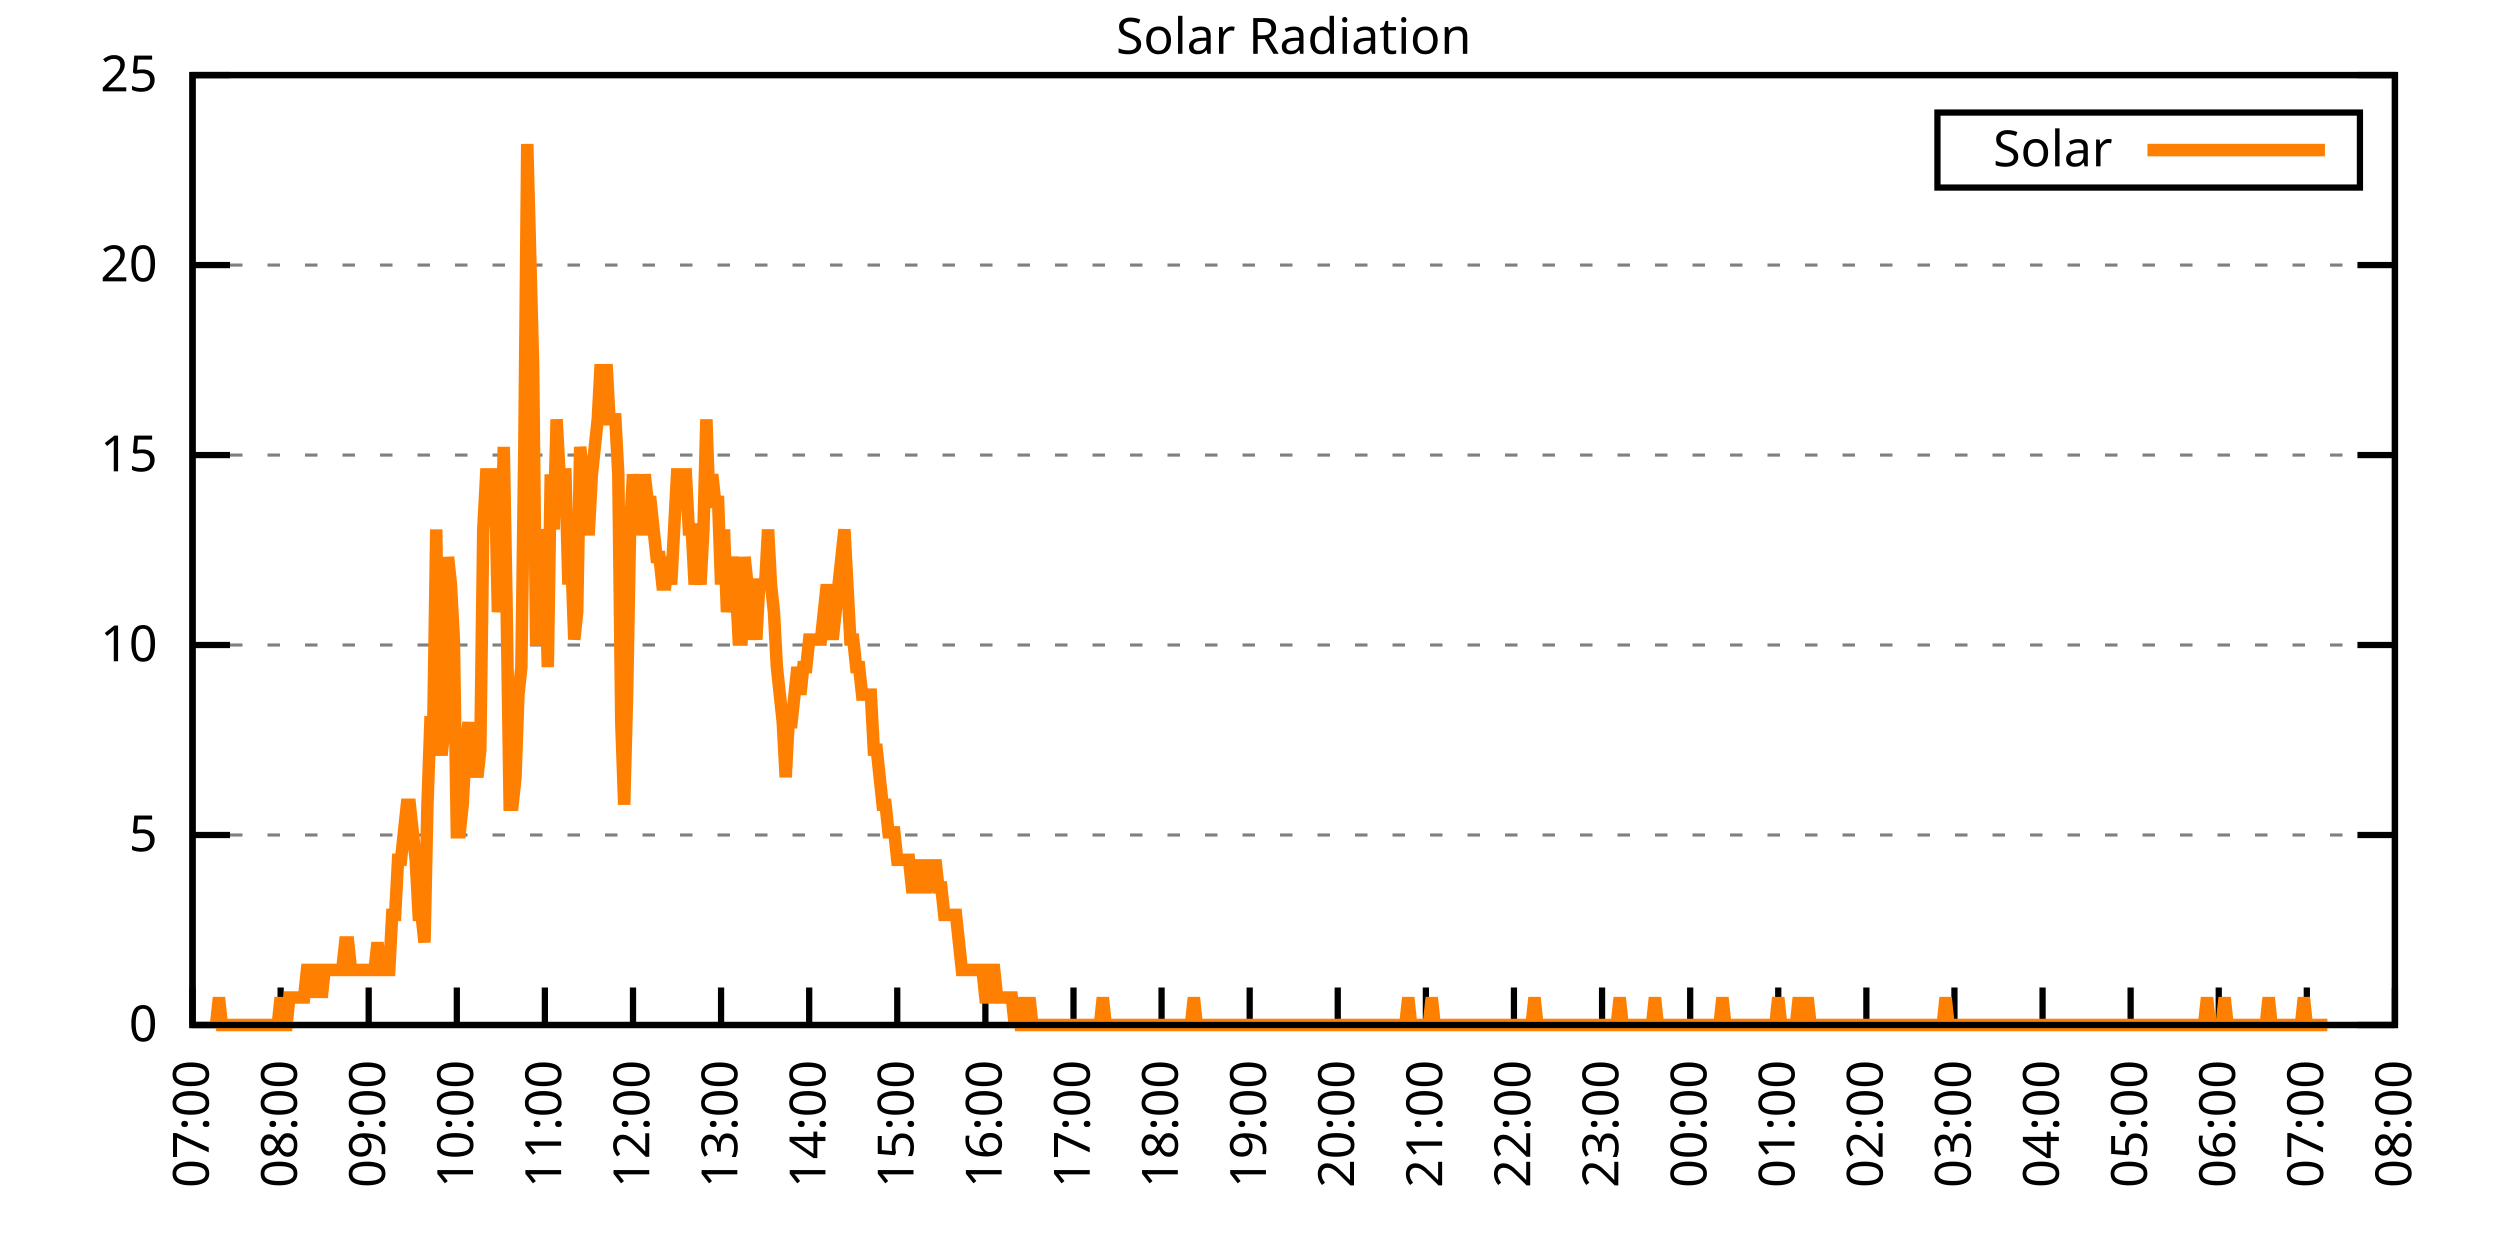
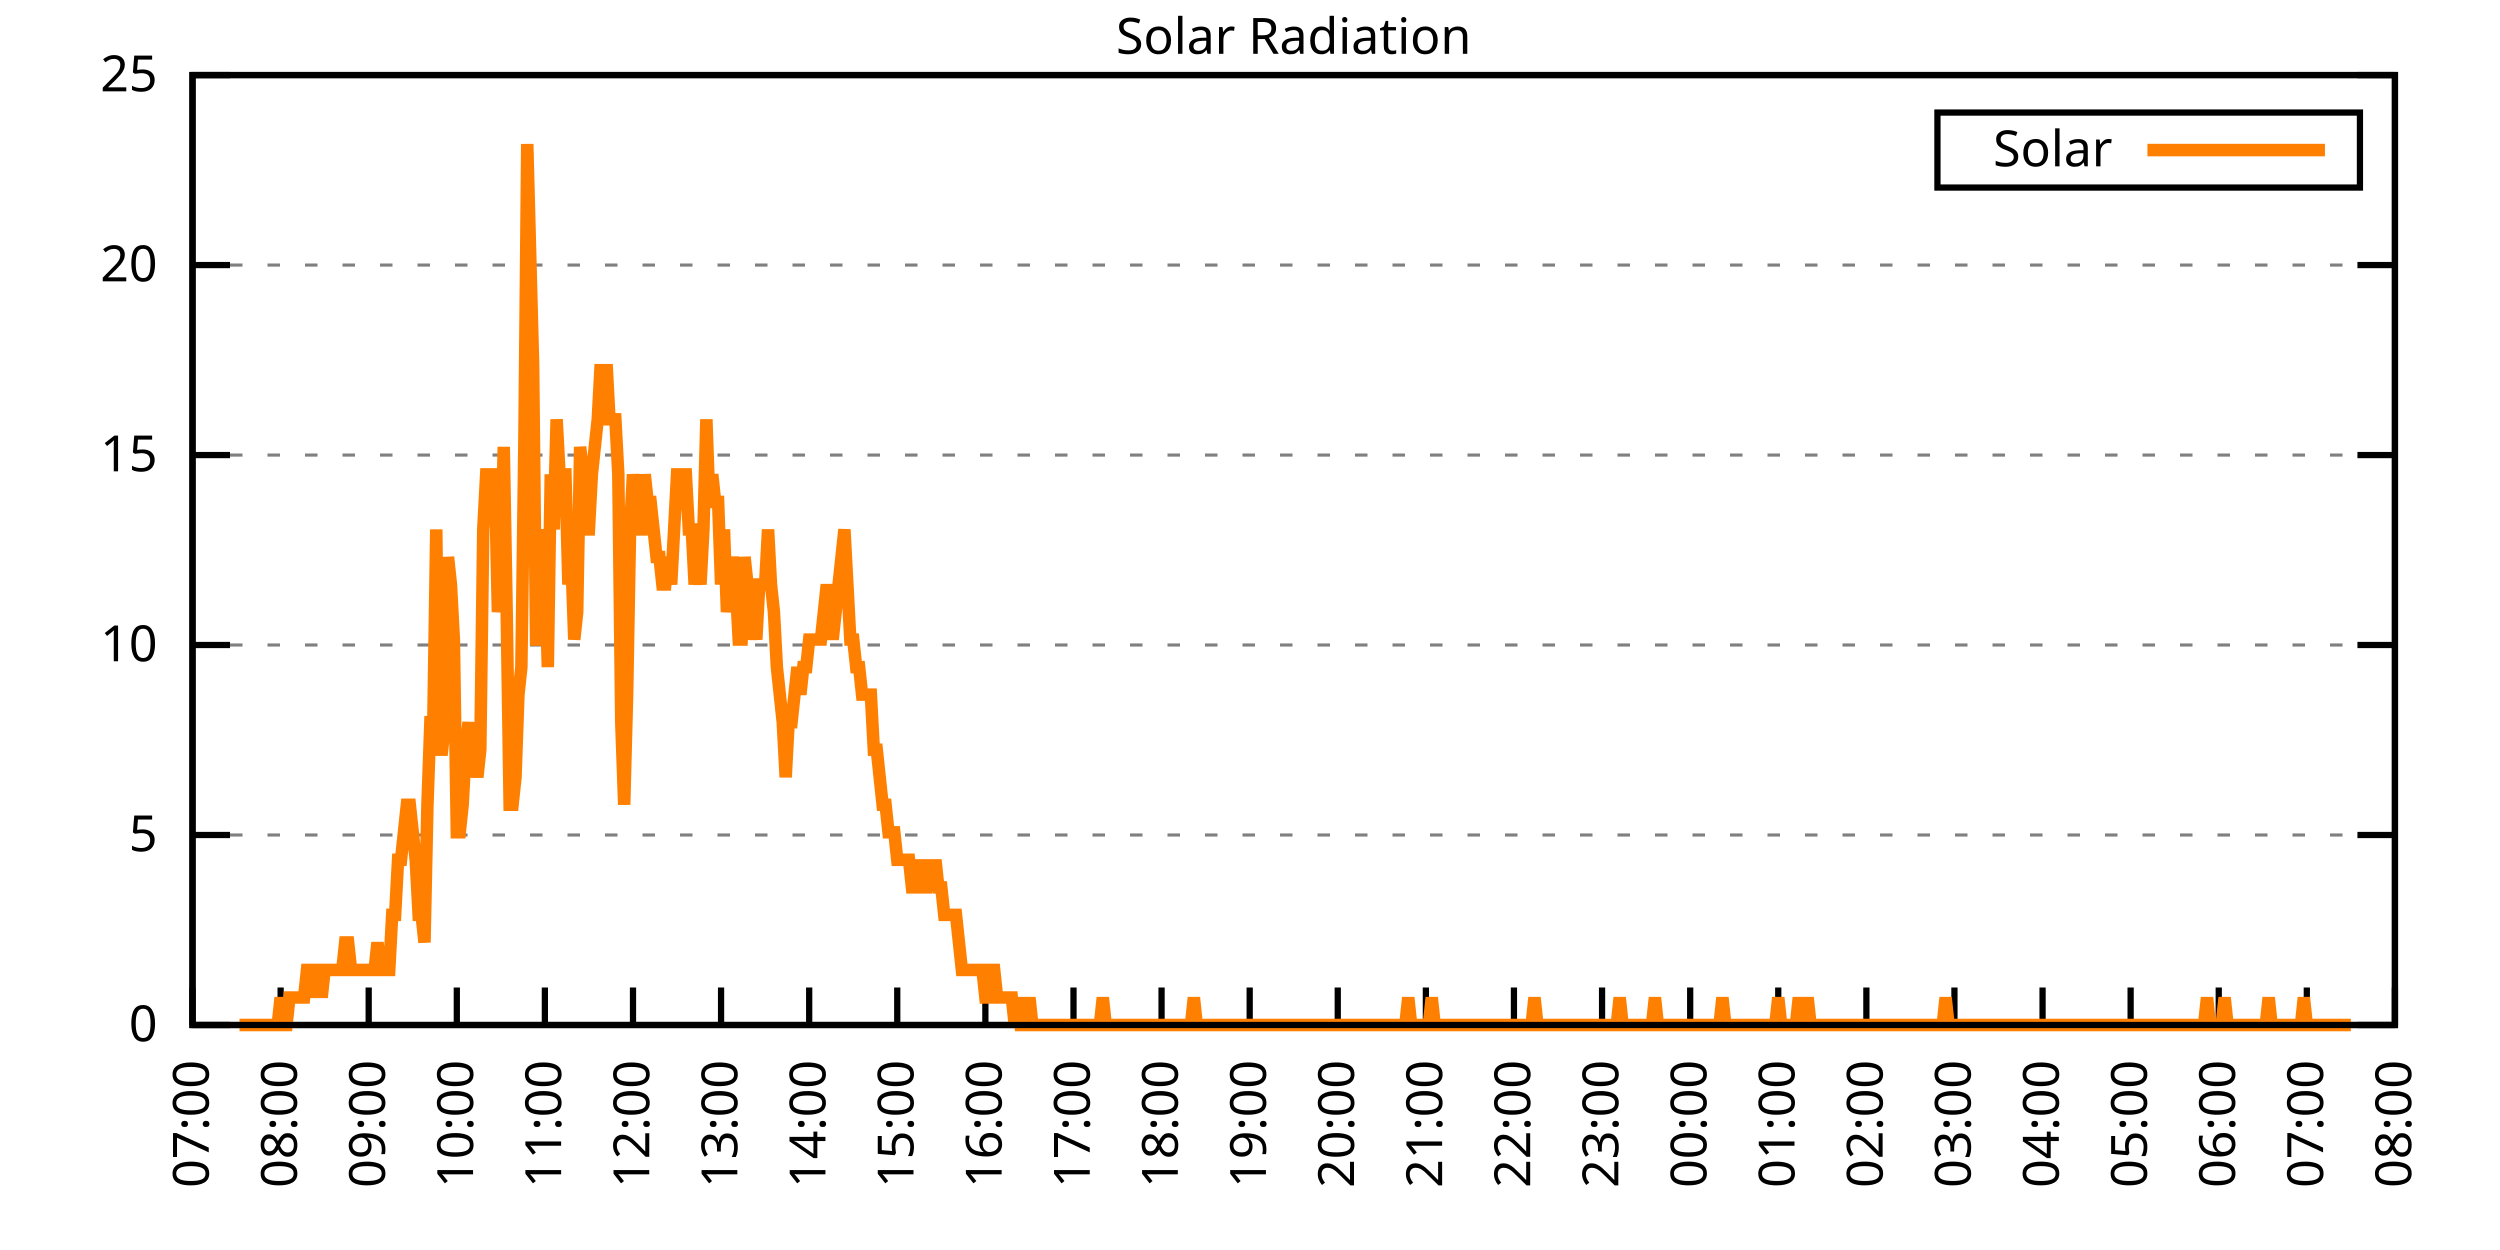
<svg xmlns="http://www.w3.org/2000/svg" xmlns:xlink="http://www.w3.org/1999/xlink" width="400" height="200" viewBox="0 0 400 200">
  <g id="gnuplot_canvas">
    <rect x="0" y="0" width="400" height="200" fill="none" />
    <defs>
      <circle id="gpDot" r="0.5" stroke-width="0.5" stroke="currentColor" />
      <path id="gpPt0" stroke-width="0.333" stroke="currentColor" d="M-1,0 h2 M0,-1 v2" />
      <path id="gpPt1" stroke-width="0.333" stroke="currentColor" d="M-1,-1 L1,1 M1,-1 L-1,1" />
      <path id="gpPt2" stroke-width="0.333" stroke="currentColor" d="M-1,0 L1,0 M0,-1 L0,1 M-1,-1 L1,1 M-1,1 L1,-1" />
      <rect id="gpPt3" stroke-width="0.333" stroke="currentColor" x="-1" y="-1" width="2" height="2" />
      <rect id="gpPt4" stroke-width="0.333" stroke="currentColor" fill="currentColor" x="-1" y="-1" width="2" height="2" />
      <circle id="gpPt5" stroke-width="0.333" stroke="currentColor" cx="0" cy="0" r="1" />
      <use xlink:href="#gpPt5" id="gpPt6" fill="currentColor" stroke="none" />
      <path id="gpPt7" stroke-width="0.333" stroke="currentColor" d="M0,-1.33 L-1.33,0.67 L1.33,0.67 z" />
      <use xlink:href="#gpPt7" id="gpPt8" fill="currentColor" stroke="none" />
      <use xlink:href="#gpPt7" id="gpPt9" stroke="currentColor" transform="rotate(180)" />
      <use xlink:href="#gpPt9" id="gpPt10" fill="currentColor" stroke="none" />
      <use xlink:href="#gpPt3" id="gpPt11" stroke="currentColor" transform="rotate(45)" />
      <use xlink:href="#gpPt11" id="gpPt12" fill="currentColor" stroke="none" />
      <path id="gpPt13" stroke-width="0.333" stroke="currentColor" d="M0,1.330 L1.265,0.411 L0.782,-1.067 L-0.782,-1.076 L-1.265,0.411 z" />
      <use xlink:href="#gpPt13" id="gpPt14" fill="currentColor" stroke="none" />
      <filter id="textbox" filterUnits="objectBoundingBox" x="0" y="0" height="1" width="1">
        <feFlood flood-color="white" flood-opacity="1" result="bgnd" />
        <feComposite in="SourceGraphic" in2="bgnd" operator="atop" />
      </filter>
      <filter id="greybox" filterUnits="objectBoundingBox" x="0" y="0" height="1" width="1">
        <feFlood flood-color="lightgrey" flood-opacity="1" result="grey" />
        <feComposite in="SourceGraphic" in2="grey" operator="atop" />
      </filter>
    </defs>
    <g fill="none" color="white" stroke="currentColor" stroke-width="1.00" stroke-linecap="butt" stroke-linejoin="miter">
</g>
    <g fill="none" color="black" stroke="currentColor" stroke-width="1.00" stroke-linecap="butt" stroke-linejoin="miter">
      <g stroke="none" shape-rendering="crispEdges">
        <polygon fill="rgb(255, 255, 255)" points="30.80,164.00 383.18,164.00 383.18,12.02 30.80,12.02 " />
      </g>
    </g>
    <g fill="none" color="black" stroke="currentColor" stroke-width="1.00" stroke-linecap="butt" stroke-linejoin="miter">
</g>
    <g fill="none" color="black" stroke="black" stroke-width="0.50" stroke-linecap="butt" stroke-linejoin="miter">
</g>
    <g fill="none" color="gray" stroke="currentColor" stroke-width="0.50" stroke-linecap="butt" stroke-linejoin="miter">
      <path stroke="gray" stroke-dasharray="2,4" class="gridline" d="M30.80,164.00 L383.19,164.00  " />
    </g>
    <g fill="none" color="gray" stroke="gray" stroke-width="1.00" stroke-linecap="butt" stroke-linejoin="miter">
</g>
    <g fill="none" color="black" stroke="currentColor" stroke-width="1.00" stroke-linecap="butt" stroke-linejoin="miter">
      <path stroke="black" d="M30.80,164.00 L36.80,164.00 M383.19,164.00 L377.19,164.00  " />
      <g transform="translate(25.20,166.60)" stroke="none" fill="black" font-family="Sans" font-size="8.00" text-anchor="end">
        <text>
          <tspan font-family="Sans"> 0</tspan>
        </text>
      </g>
    </g>
    <g fill="none" color="black" stroke="currentColor" stroke-width="1.00" stroke-linecap="butt" stroke-linejoin="miter">
</g>
    <g fill="none" color="black" stroke="black" stroke-width="0.50" stroke-linecap="butt" stroke-linejoin="miter">
</g>
    <g fill="none" color="gray" stroke="currentColor" stroke-width="0.50" stroke-linecap="butt" stroke-linejoin="miter">
      <path stroke="gray" stroke-dasharray="2,4" class="gridline" d="M30.80,133.60 L383.19,133.60  " />
    </g>
    <g fill="none" color="gray" stroke="gray" stroke-width="1.00" stroke-linecap="butt" stroke-linejoin="miter">
</g>
    <g fill="none" color="black" stroke="currentColor" stroke-width="1.00" stroke-linecap="butt" stroke-linejoin="miter">
      <path stroke="black" d="M30.80,133.60 L36.80,133.60 M383.19,133.60 L377.19,133.60  " />
      <g transform="translate(25.20,136.20)" stroke="none" fill="black" font-family="Sans" font-size="8.00" text-anchor="end">
        <text>
          <tspan font-family="Sans"> 5</tspan>
        </text>
      </g>
    </g>
    <g fill="none" color="black" stroke="currentColor" stroke-width="1.00" stroke-linecap="butt" stroke-linejoin="miter">
</g>
    <g fill="none" color="black" stroke="black" stroke-width="0.50" stroke-linecap="butt" stroke-linejoin="miter">
</g>
    <g fill="none" color="gray" stroke="currentColor" stroke-width="0.50" stroke-linecap="butt" stroke-linejoin="miter">
      <path stroke="gray" stroke-dasharray="2,4" class="gridline" d="M30.80,103.20 L383.19,103.20  " />
    </g>
    <g fill="none" color="gray" stroke="gray" stroke-width="1.00" stroke-linecap="butt" stroke-linejoin="miter">
</g>
    <g fill="none" color="black" stroke="currentColor" stroke-width="1.00" stroke-linecap="butt" stroke-linejoin="miter">
      <path stroke="black" d="M30.80,103.20 L36.80,103.20 M383.19,103.20 L377.19,103.20  " />
      <g transform="translate(25.20,105.80)" stroke="none" fill="black" font-family="Sans" font-size="8.00" text-anchor="end">
        <text>
          <tspan font-family="Sans"> 10</tspan>
        </text>
      </g>
    </g>
    <g fill="none" color="black" stroke="currentColor" stroke-width="1.00" stroke-linecap="butt" stroke-linejoin="miter">
</g>
    <g fill="none" color="black" stroke="black" stroke-width="0.50" stroke-linecap="butt" stroke-linejoin="miter">
</g>
    <g fill="none" color="gray" stroke="currentColor" stroke-width="0.50" stroke-linecap="butt" stroke-linejoin="miter">
      <path stroke="gray" stroke-dasharray="2,4" class="gridline" d="M30.80,72.81 L383.19,72.81  " />
    </g>
    <g fill="none" color="gray" stroke="gray" stroke-width="1.00" stroke-linecap="butt" stroke-linejoin="miter">
</g>
    <g fill="none" color="black" stroke="currentColor" stroke-width="1.00" stroke-linecap="butt" stroke-linejoin="miter">
      <path stroke="black" d="M30.80,72.81 L36.80,72.81 M383.19,72.81 L377.19,72.81  " />
      <g transform="translate(25.20,75.41)" stroke="none" fill="black" font-family="Sans" font-size="8.00" text-anchor="end">
        <text>
          <tspan font-family="Sans"> 15</tspan>
        </text>
      </g>
    </g>
    <g fill="none" color="black" stroke="currentColor" stroke-width="1.00" stroke-linecap="butt" stroke-linejoin="miter">
</g>
    <g fill="none" color="black" stroke="black" stroke-width="0.50" stroke-linecap="butt" stroke-linejoin="miter">
</g>
    <g fill="none" color="gray" stroke="currentColor" stroke-width="0.50" stroke-linecap="butt" stroke-linejoin="miter">
      <path stroke="gray" stroke-dasharray="2,4" class="gridline" d="M30.80,42.41 L383.19,42.41  " />
    </g>
    <g fill="none" color="gray" stroke="gray" stroke-width="1.00" stroke-linecap="butt" stroke-linejoin="miter">
</g>
    <g fill="none" color="black" stroke="currentColor" stroke-width="1.00" stroke-linecap="butt" stroke-linejoin="miter">
      <path stroke="black" d="M30.80,42.41 L36.80,42.41 M383.19,42.41 L377.19,42.41  " />
      <g transform="translate(25.20,45.01)" stroke="none" fill="black" font-family="Sans" font-size="8.00" text-anchor="end">
        <text>
          <tspan font-family="Sans"> 20</tspan>
        </text>
      </g>
    </g>
    <g fill="none" color="black" stroke="currentColor" stroke-width="1.00" stroke-linecap="butt" stroke-linejoin="miter">
</g>
    <g fill="none" color="black" stroke="black" stroke-width="0.50" stroke-linecap="butt" stroke-linejoin="miter">
</g>
    <g fill="none" color="gray" stroke="currentColor" stroke-width="0.50" stroke-linecap="butt" stroke-linejoin="miter">
      <path stroke="gray" stroke-dasharray="2,4" class="gridline" d="M30.80,12.01 L383.19,12.01  " />
    </g>
    <g fill="none" color="gray" stroke="gray" stroke-width="1.00" stroke-linecap="butt" stroke-linejoin="miter">
</g>
    <g fill="none" color="black" stroke="currentColor" stroke-width="1.00" stroke-linecap="butt" stroke-linejoin="miter">
      <path stroke="black" d="M30.80,12.01 L36.80,12.01 M383.19,12.01 L377.19,12.01  " />
      <g transform="translate(25.20,14.61)" stroke="none" fill="black" font-family="Sans" font-size="8.00" text-anchor="end">
        <text>
          <tspan font-family="Sans"> 25</tspan>
        </text>
      </g>
    </g>
    <g fill="none" color="black" stroke="currentColor" stroke-width="1.00" stroke-linecap="butt" stroke-linejoin="miter">
      <path stroke="black" d="M30.80,164.00 L30.80,158.00  " />
      <g transform="translate(33.40,169.60) rotate(270.00)" stroke="none" fill="black" font-family="Sans" font-size="8.00" text-anchor="end">
        <text>
          <tspan font-family="Sans">07:00</tspan>
        </text>
      </g>
    </g>
    <g fill="none" color="black" stroke="currentColor" stroke-width="1.00" stroke-linecap="butt" stroke-linejoin="miter">
      <path stroke="black" d="M44.90,164.00 L44.90,158.00  " />
      <g transform="translate(47.50,169.60) rotate(270.00)" stroke="none" fill="black" font-family="Sans" font-size="8.00" text-anchor="end">
        <text>
          <tspan font-family="Sans">08:00</tspan>
        </text>
      </g>
    </g>
    <g fill="none" color="black" stroke="currentColor" stroke-width="1.00" stroke-linecap="butt" stroke-linejoin="miter">
      <path stroke="black" d="M58.99,164.00 L58.99,158.00  " />
      <g transform="translate(61.59,169.60) rotate(270.00)" stroke="none" fill="black" font-family="Sans" font-size="8.00" text-anchor="end">
        <text>
          <tspan font-family="Sans">09:00</tspan>
        </text>
      </g>
    </g>
    <g fill="none" color="black" stroke="currentColor" stroke-width="1.00" stroke-linecap="butt" stroke-linejoin="miter">
      <path stroke="black" d="M73.09,164.00 L73.09,158.00  " />
      <g transform="translate(75.69,169.60) rotate(270.00)" stroke="none" fill="black" font-family="Sans" font-size="8.00" text-anchor="end">
        <text>
          <tspan font-family="Sans">10:00</tspan>
        </text>
      </g>
    </g>
    <g fill="none" color="black" stroke="currentColor" stroke-width="1.00" stroke-linecap="butt" stroke-linejoin="miter">
      <path stroke="black" d="M87.18,164.00 L87.18,158.00  " />
      <g transform="translate(89.78,169.60) rotate(270.00)" stroke="none" fill="black" font-family="Sans" font-size="8.00" text-anchor="end">
        <text>
          <tspan font-family="Sans">11:00</tspan>
        </text>
      </g>
    </g>
    <g fill="none" color="black" stroke="currentColor" stroke-width="1.00" stroke-linecap="butt" stroke-linejoin="miter">
      <path stroke="black" d="M101.28,164.00 L101.28,158.00  " />
      <g transform="translate(103.88,169.60) rotate(270.00)" stroke="none" fill="black" font-family="Sans" font-size="8.00" text-anchor="end">
        <text>
          <tspan font-family="Sans">12:00</tspan>
        </text>
      </g>
    </g>
    <g fill="none" color="black" stroke="currentColor" stroke-width="1.00" stroke-linecap="butt" stroke-linejoin="miter">
      <path stroke="black" d="M115.37,164.00 L115.37,158.00  " />
      <g transform="translate(117.97,169.60) rotate(270.00)" stroke="none" fill="black" font-family="Sans" font-size="8.00" text-anchor="end">
        <text>
          <tspan font-family="Sans">13:00</tspan>
        </text>
      </g>
    </g>
    <g fill="none" color="black" stroke="currentColor" stroke-width="1.00" stroke-linecap="butt" stroke-linejoin="miter">
      <path stroke="black" d="M129.47,164.00 L129.47,158.00  " />
      <g transform="translate(132.07,169.60) rotate(270.00)" stroke="none" fill="black" font-family="Sans" font-size="8.00" text-anchor="end">
        <text>
          <tspan font-family="Sans">14:00</tspan>
        </text>
      </g>
    </g>
    <g fill="none" color="black" stroke="currentColor" stroke-width="1.00" stroke-linecap="butt" stroke-linejoin="miter">
      <path stroke="black" d="M143.56,164.00 L143.56,158.00  " />
      <g transform="translate(146.16,169.60) rotate(270.00)" stroke="none" fill="black" font-family="Sans" font-size="8.00" text-anchor="end">
        <text>
          <tspan font-family="Sans">15:00</tspan>
        </text>
      </g>
    </g>
    <g fill="none" color="black" stroke="currentColor" stroke-width="1.00" stroke-linecap="butt" stroke-linejoin="miter">
      <path stroke="black" d="M157.66,164.00 L157.66,158.00  " />
      <g transform="translate(160.26,169.60) rotate(270.00)" stroke="none" fill="black" font-family="Sans" font-size="8.00" text-anchor="end">
        <text>
          <tspan font-family="Sans">16:00</tspan>
        </text>
      </g>
    </g>
    <g fill="none" color="black" stroke="currentColor" stroke-width="1.00" stroke-linecap="butt" stroke-linejoin="miter">
      <path stroke="black" d="M171.76,164.00 L171.76,158.00  " />
      <g transform="translate(174.36,169.60) rotate(270.00)" stroke="none" fill="black" font-family="Sans" font-size="8.00" text-anchor="end">
        <text>
          <tspan font-family="Sans">17:00</tspan>
        </text>
      </g>
    </g>
    <g fill="none" color="black" stroke="currentColor" stroke-width="1.00" stroke-linecap="butt" stroke-linejoin="miter">
      <path stroke="black" d="M185.85,164.00 L185.85,158.00  " />
      <g transform="translate(188.45,169.60) rotate(270.00)" stroke="none" fill="black" font-family="Sans" font-size="8.00" text-anchor="end">
        <text>
          <tspan font-family="Sans">18:00</tspan>
        </text>
      </g>
    </g>
    <g fill="none" color="black" stroke="currentColor" stroke-width="1.00" stroke-linecap="butt" stroke-linejoin="miter">
      <path stroke="black" d="M199.95,164.00 L199.95,158.00  " />
      <g transform="translate(202.55,169.60) rotate(270.00)" stroke="none" fill="black" font-family="Sans" font-size="8.00" text-anchor="end">
        <text>
          <tspan font-family="Sans">19:00</tspan>
        </text>
      </g>
    </g>
    <g fill="none" color="black" stroke="currentColor" stroke-width="1.00" stroke-linecap="butt" stroke-linejoin="miter">
      <path stroke="black" d="M214.04,164.00 L214.04,158.00  " />
      <g transform="translate(216.64,169.60) rotate(270.00)" stroke="none" fill="black" font-family="Sans" font-size="8.00" text-anchor="end">
        <text>
          <tspan font-family="Sans">20:00</tspan>
        </text>
      </g>
    </g>
    <g fill="none" color="black" stroke="currentColor" stroke-width="1.00" stroke-linecap="butt" stroke-linejoin="miter">
      <path stroke="black" d="M228.14,164.00 L228.14,158.00  " />
      <g transform="translate(230.74,169.60) rotate(270.00)" stroke="none" fill="black" font-family="Sans" font-size="8.00" text-anchor="end">
        <text>
          <tspan font-family="Sans">21:00</tspan>
        </text>
      </g>
    </g>
    <g fill="none" color="black" stroke="currentColor" stroke-width="1.00" stroke-linecap="butt" stroke-linejoin="miter">
      <path stroke="black" d="M242.23,164.00 L242.23,158.00  " />
      <g transform="translate(244.83,169.60) rotate(270.00)" stroke="none" fill="black" font-family="Sans" font-size="8.00" text-anchor="end">
        <text>
          <tspan font-family="Sans">22:00</tspan>
        </text>
      </g>
    </g>
    <g fill="none" color="black" stroke="currentColor" stroke-width="1.00" stroke-linecap="butt" stroke-linejoin="miter">
      <path stroke="black" d="M256.33,164.00 L256.33,158.00  " />
      <g transform="translate(258.93,169.60) rotate(270.00)" stroke="none" fill="black" font-family="Sans" font-size="8.00" text-anchor="end">
        <text>
          <tspan font-family="Sans">23:00</tspan>
        </text>
      </g>
    </g>
    <g fill="none" color="black" stroke="currentColor" stroke-width="1.00" stroke-linecap="butt" stroke-linejoin="miter">
      <path stroke="black" d="M270.43,164.00 L270.43,158.00  " />
      <g transform="translate(273.03,169.60) rotate(270.00)" stroke="none" fill="black" font-family="Sans" font-size="8.00" text-anchor="end">
        <text>
          <tspan font-family="Sans">00:00</tspan>
        </text>
      </g>
    </g>
    <g fill="none" color="black" stroke="currentColor" stroke-width="1.00" stroke-linecap="butt" stroke-linejoin="miter">
      <path stroke="black" d="M284.52,164.00 L284.52,158.00  " />
      <g transform="translate(287.12,169.60) rotate(270.00)" stroke="none" fill="black" font-family="Sans" font-size="8.00" text-anchor="end">
        <text>
          <tspan font-family="Sans">01:00</tspan>
        </text>
      </g>
    </g>
    <g fill="none" color="black" stroke="currentColor" stroke-width="1.00" stroke-linecap="butt" stroke-linejoin="miter">
      <path stroke="black" d="M298.62,164.00 L298.62,158.00  " />
      <g transform="translate(301.22,169.60) rotate(270.00)" stroke="none" fill="black" font-family="Sans" font-size="8.00" text-anchor="end">
        <text>
          <tspan font-family="Sans">02:00</tspan>
        </text>
      </g>
    </g>
    <g fill="none" color="black" stroke="currentColor" stroke-width="1.00" stroke-linecap="butt" stroke-linejoin="miter">
      <path stroke="black" d="M312.71,164.00 L312.71,158.00  " />
      <g transform="translate(315.31,169.60) rotate(270.00)" stroke="none" fill="black" font-family="Sans" font-size="8.00" text-anchor="end">
        <text>
          <tspan font-family="Sans">03:00</tspan>
        </text>
      </g>
    </g>
    <g fill="none" color="black" stroke="currentColor" stroke-width="1.00" stroke-linecap="butt" stroke-linejoin="miter">
      <path stroke="black" d="M326.81,164.00 L326.81,158.00  " />
      <g transform="translate(329.41,169.60) rotate(270.00)" stroke="none" fill="black" font-family="Sans" font-size="8.00" text-anchor="end">
        <text>
          <tspan font-family="Sans">04:00</tspan>
        </text>
      </g>
    </g>
    <g fill="none" color="black" stroke="currentColor" stroke-width="1.00" stroke-linecap="butt" stroke-linejoin="miter">
      <path stroke="black" d="M340.90,164.00 L340.90,158.00  " />
      <g transform="translate(343.50,169.60) rotate(270.00)" stroke="none" fill="black" font-family="Sans" font-size="8.00" text-anchor="end">
        <text>
          <tspan font-family="Sans">05:00</tspan>
        </text>
      </g>
    </g>
    <g fill="none" color="black" stroke="currentColor" stroke-width="1.00" stroke-linecap="butt" stroke-linejoin="miter">
      <path stroke="black" d="M355.00,164.00 L355.00,158.00  " />
      <g transform="translate(357.60,169.60) rotate(270.00)" stroke="none" fill="black" font-family="Sans" font-size="8.00" text-anchor="end">
        <text>
          <tspan font-family="Sans">06:00</tspan>
        </text>
      </g>
    </g>
    <g fill="none" color="black" stroke="currentColor" stroke-width="1.00" stroke-linecap="butt" stroke-linejoin="miter">
      <path stroke="black" d="M369.09,164.00 L369.09,158.00  " />
      <g transform="translate(371.69,169.60) rotate(270.00)" stroke="none" fill="black" font-family="Sans" font-size="8.00" text-anchor="end">
        <text>
          <tspan font-family="Sans">07:00</tspan>
        </text>
      </g>
    </g>
    <g fill="none" color="black" stroke="currentColor" stroke-width="1.00" stroke-linecap="butt" stroke-linejoin="miter">
      <path stroke="black" d="M383.19,164.00 L383.19,158.00  " />
      <g transform="translate(385.79,169.60) rotate(270.00)" stroke="none" fill="black" font-family="Sans" font-size="8.00" text-anchor="end">
        <text>
          <tspan font-family="Sans">08:00</tspan>
        </text>
      </g>
    </g>
    <g fill="none" color="black" stroke="currentColor" stroke-width="1.00" stroke-linecap="butt" stroke-linejoin="miter">
</g>
    <g fill="none" color="black" stroke="currentColor" stroke-width="1.00" stroke-linecap="butt" stroke-linejoin="miter">
      <path stroke="black" d="M30.80,12.01 L30.80,164.00 L383.19,164.00 L383.19,12.01 L30.80,12.01 Z  " />
    </g>
    <g fill="none" color="black" stroke="currentColor" stroke-width="1.00" stroke-linecap="butt" stroke-linejoin="miter">
</g>
    <g fill="none" color="black" stroke="currentColor" stroke-width="1.00" stroke-linecap="butt" stroke-linejoin="miter">
      <path stroke="black" d="M309.99,30.01 L309.99,18.01 L377.59,18.01 L377.59,30.01 L309.99,30.01 Z  " />
    </g>
    <g id="Solar_Radiation_plot_1">
      <g fill="none" color="white" stroke="black" stroke-width="2.00" stroke-linecap="butt" stroke-linejoin="miter">
</g>
      <g fill="none" color="black" stroke="currentColor" stroke-width="2.00" stroke-linecap="butt" stroke-linejoin="miter">
        <g transform="translate(337.99,26.61)" stroke="none" fill="black" font-family="Sans" font-size="8.00" text-anchor="end">
          <text>
            <tspan font-family="Sans">Solar</tspan>
          </text>
        </g>
      </g>
      <g fill="none" color="black" stroke="currentColor" stroke-width="2.00" stroke-linecap="butt" stroke-linejoin="miter">
-         <path stroke="rgb(255, 127,   0)" d="M343.59,24.01 L371.99,24.01 M34.56,164.00 L35.03,159.60 L35.50,164.00 L35.97,164.00 L36.44,164.00 L36.91,164.00   L37.38,164.00 L37.85,164.00 L38.32,164.00 L38.79,164.00 L39.26,164.00 L39.73,164.00 L40.20,164.00 L40.67,164.00   L41.14,164.00 L41.61,164.00 L42.08,164.00 L42.55,164.00 L43.02,164.00 L43.49,164.00 L43.96,164.00 L44.43,164.00   L44.90,159.60 L45.37,164.00 L45.84,164.00 L46.31,159.60 L46.78,159.60 L47.24,159.60 L47.71,159.60 L48.18,159.60   L48.65,159.60 L49.12,155.19 L49.59,155.19 L50.06,159.60 L50.53,155.19 L51.00,155.19 L51.47,159.60 L51.94,155.19   L52.41,155.19 L52.88,155.19 L53.35,155.19 L53.82,155.19 L54.29,155.19 L54.76,155.19 L55.23,150.79 L55.70,150.79   L56.17,155.19 L56.64,155.19 L57.11,155.19 L57.58,155.19 L58.05,155.19 L58.52,155.19 L58.99,155.19 L59.46,155.19   L59.93,155.19 L60.40,150.79 L60.87,155.19 L61.34,155.19 L61.81,155.19 L62.28,155.19 L62.75,146.38 L63.22,146.38   L63.69,137.57 L64.16,137.57 L64.63,133.17 L65.10,128.76 L65.57,128.76 L66.04,133.17 L66.51,137.57 L66.98,146.38   L67.45,146.38 L67.92,150.79 L68.39,128.76 L68.86,115.55 L69.33,115.55 L69.80,84.71 L70.27,119.95 L70.74,119.95   L71.21,115.55 L71.68,89.12 L72.15,93.52 L72.62,102.33 L73.09,133.17 L73.56,133.17 L74.03,128.76 L74.50,119.95   L74.97,115.55 L75.44,124.36 L75.91,119.95 L76.38,124.36 L76.85,119.95 L77.32,84.71 L77.79,75.90 L78.26,75.90   L78.73,75.90 L79.19,75.90 L79.66,97.93 L80.13,93.52 L80.60,71.50 L81.07,97.93 L81.54,128.76 L82.01,128.76   L82.48,124.36 L82.95,111.14 L83.42,106.74 L83.89,71.50 L84.36,23.04 L84.83,40.66 L85.30,58.28 L85.77,102.33   L86.24,102.33 L86.71,84.71 L87.18,89.12 L87.65,106.74 L88.12,75.90 L88.59,84.71 L89.06,67.09 L89.53,75.90   L90.00,75.90 L90.47,75.90 L90.94,93.52 L91.41,89.12 L91.88,102.33 L92.35,97.93 L92.82,71.50 L93.29,75.90   L93.76,84.71 L94.23,84.71 L94.70,75.90 L95.17,71.50 L95.64,67.09 L96.11,58.28 L96.58,67.09 L97.05,58.28   L97.52,67.09 L97.99,67.09 L98.46,67.09 L98.93,75.90 L99.40,115.55 L99.87,128.76 L100.34,111.14 L100.81,84.71   L101.28,75.90 L101.75,80.31 L102.22,84.71 L102.69,84.71 L103.16,75.90 L103.63,80.31 L104.10,80.31 L104.57,84.71   L105.04,89.12 L105.51,89.12 L105.98,93.52 L106.45,93.52 L106.92,89.12 L107.39,93.52 L107.86,84.71 L108.33,75.90   L108.80,75.90 L109.27,75.90 L109.74,75.90 L110.21,84.71 L110.68,84.71 L111.14,93.52 L111.61,89.12 L112.08,93.52   L112.55,84.71 L113.02,67.09 L113.49,80.31 L113.96,75.90 L114.43,80.31 L114.90,80.31 L115.37,93.52 L115.84,84.71   L116.31,97.93 L116.78,93.52 L117.25,89.12 L117.72,93.52 L118.19,102.33 L118.66,102.33 L119.13,89.12 L119.60,93.52   L120.07,102.33 L120.54,97.93 L121.01,102.33 L121.48,93.52 L121.95,93.52 L122.42,93.52 L122.89,84.71 L123.36,93.52   L123.83,97.93 L124.30,106.74 L124.77,111.14 L125.24,115.55 L125.71,124.36 L126.18,115.55 L126.65,115.55 L127.12,111.14   L127.59,106.74 L128.06,111.14 L128.53,106.74 L129.00,106.74 L129.47,102.33 L129.94,102.33 L130.41,102.33 L130.88,102.33   L131.35,102.33 L131.82,97.93 L132.29,93.52 L132.76,97.93 L133.23,102.33 L133.70,97.93 L134.17,93.52 L134.64,89.12   L135.11,84.71 L135.58,93.52 L136.05,102.33 L136.52,102.33 L136.99,106.74 L137.46,106.74 L137.93,111.14 L138.40,111.14   L138.87,111.14 L139.34,111.14 L139.81,119.95 L140.28,119.95 L140.75,124.36 L141.22,128.76 L141.69,128.76 L142.16,133.17   L142.63,133.17 L143.09,133.17 L143.56,137.57 L144.03,137.57 L144.50,137.57 L144.97,137.57 L145.44,137.57 L145.91,141.98   L146.38,141.98 L146.85,137.57 L147.32,141.98 L147.79,141.98 L148.26,141.98 L148.73,137.57 L149.20,141.98 L149.67,137.57   L150.14,141.98 L150.61,141.98 L151.08,146.38 L151.55,146.38 L152.02,146.38 L152.49,146.38 L152.96,146.38 L153.43,150.79   L153.90,155.19 L154.37,155.19 L154.84,155.19 L155.31,155.19 L155.78,155.19 L156.25,155.19 L156.72,155.19 L157.19,155.19   L157.66,159.60 L158.13,159.60 L158.60,155.19 L159.07,155.19 L159.54,159.60 L160.01,159.60 L160.48,159.60 L160.95,159.60   L161.42,159.60 L161.89,159.60 L162.36,164.00 L162.83,159.60 L163.30,164.00 L163.77,164.00 L164.24,164.00 L164.71,159.60   L165.18,164.00 L165.65,164.00 L166.12,164.00 L166.59,164.00 L167.06,164.00 L167.53,164.00 L168.00,164.00 L168.47,164.00   L168.94,164.00 L169.41,164.00 L169.88,164.00 L170.35,164.00 L170.82,164.00 L171.29,164.00 L171.76,164.00 L172.23,164.00   L172.70,164.00 L173.17,164.00 L173.64,164.00 L174.11,164.00 L174.58,164.00 L175.04,164.00 L175.51,164.00 L175.98,164.00   L176.45,159.60 L176.92,164.00 L177.39,164.00 L177.86,164.00 L178.33,164.00 L178.80,164.00 L179.27,164.00 L179.74,164.00   L180.21,164.00 L180.68,164.00 L181.15,164.00 L181.62,164.00 L182.09,164.00 L182.56,164.00 L183.03,164.00 L183.50,164.00   L183.97,164.00 L184.44,164.00 L184.91,164.00 L185.38,164.00 L185.85,164.00 L186.32,164.00 L186.79,164.00 L187.26,164.00   L187.73,164.00 L188.20,164.00 L188.67,164.00 L189.14,164.00 L189.61,164.00 L190.08,164.00 L190.55,164.00 L191.02,159.60   L191.49,164.00 L191.96,164.00 L192.43,164.00 L192.90,164.00 L193.37,164.00 L193.84,164.00 L194.31,164.00 L194.78,164.00   L195.25,164.00 L195.72,164.00 L196.19,164.00 L196.66,164.00 L197.13,164.00 L197.60,164.00 L198.07,164.00 L198.54,164.00   L199.01,164.00 L199.48,164.00 L199.95,164.00 L200.42,164.00 L200.89,164.00 L201.36,164.00 L201.83,164.00 L202.30,164.00   L202.77,164.00 L203.24,164.00 L203.71,164.00 L204.18,164.00 L204.65,164.00 L205.12,164.00 L205.59,164.00 L206.06,164.00   L206.53,164.00 L207.00,164.00 L207.46,164.00 L207.93,164.00 L208.40,164.00 L208.87,164.00 L209.34,164.00 L209.81,164.00   L210.28,164.00 L210.75,164.00 L211.22,164.00 L211.69,164.00 L212.16,164.00 L212.63,164.00 L213.10,164.00 L213.57,164.00   L214.04,164.00 L214.51,164.00 L214.98,164.00 L215.45,164.00 L215.92,164.00 L216.39,164.00 L216.86,164.00 L217.33,164.00   L217.80,164.00 L218.27,164.00 L218.74,164.00 L219.21,164.00 L219.68,164.00 L220.15,164.00 L220.62,164.00 L221.09,164.00   L221.56,164.00 L222.03,164.00 L222.50,164.00 L222.97,164.00 L223.44,164.00 L223.91,164.00 L224.38,164.00 L224.85,164.00   L225.32,159.60 L225.79,164.00 L226.26,164.00 L226.73,164.00 L227.20,164.00 L227.67,164.00 L228.14,164.00 L228.61,164.00   L229.08,159.60 L229.55,164.00 L230.02,164.00 L230.49,164.00 L230.96,164.00 L231.43,164.00 L231.90,164.00 L232.37,164.00   L232.84,164.00 L233.31,164.00 L233.78,164.00 L234.25,164.00 L234.72,164.00 L235.19,164.00 L235.66,164.00 L236.13,164.00   L236.60,164.00 L237.07,164.00 L237.54,164.00 L238.01,164.00 L238.48,164.00 L238.95,164.00 L239.41,164.00 L239.88,164.00   L240.35,164.00 L240.82,164.00 L241.29,164.00 L241.76,164.00 L242.23,164.00 L242.70,164.00 L243.17,164.00 L243.64,164.00   L244.11,164.00 L244.58,164.00 L245.05,164.00 L245.52,159.60 L245.99,164.00 L246.46,164.00 L246.93,164.00 L247.40,164.00   L247.87,164.00 L248.34,164.00 L248.81,164.00 L249.28,164.00 L249.75,164.00 L250.22,164.00 L250.69,164.00 L251.16,164.00   L251.63,164.00 L252.10,164.00 L252.57,164.00 L253.04,164.00 L253.51,164.00 L253.98,164.00 L254.45,164.00 L254.92,164.00   L255.39,164.00 L255.86,164.00 L256.33,164.00 L256.80,164.00 L257.27,164.00 L257.74,164.00 L258.21,164.00 L258.68,164.00   L259.15,159.60 L259.62,164.00 L260.09,164.00 L260.56,164.00 L261.03,164.00 L261.50,164.00 L261.97,164.00 L262.44,164.00   L262.91,164.00 L263.38,164.00 L263.85,164.00 L264.32,164.00 L264.79,159.60 L265.26,164.00 L265.73,164.00 L266.20,164.00   L266.67,164.00 L267.14,164.00 L267.61,164.00 L268.08,164.00 L268.55,164.00 L269.02,164.00 L269.49,164.00 L269.96,164.00   L270.43,164.00 L270.90,164.00 L271.36,164.00 L271.83,164.00 L272.30,164.00 L272.77,164.00 L273.24,164.00 L273.71,164.00   L274.18,164.00 L274.65,164.00 L275.12,164.00 L275.59,159.60 L276.06,164.00 L276.53,164.00 L277.00,164.00 L277.47,164.00   L277.94,164.00 L278.41,164.00 L278.88,164.00 L279.35,164.00 L279.82,164.00 L280.29,164.00 L280.76,164.00 L281.23,164.00   L281.70,164.00 L282.17,164.00 L282.64,164.00 L283.11,164.00 L283.58,164.00 L284.05,164.00 L284.52,159.60 L284.99,164.00   L285.46,164.00 L285.93,164.00 L286.40,164.00 L286.87,164.00 L287.34,164.00 L287.81,159.60 L288.28,164.00 L288.75,164.00   L289.22,159.60 L289.69,164.00 L290.16,164.00 L290.63,164.00 L291.10,164.00 L291.57,164.00 L292.04,164.00 L292.51,164.00   L292.98,164.00 L293.45,164.00 L293.92,164.00 L294.39,164.00 L294.86,164.00 L295.33,164.00 L295.80,164.00 L296.27,164.00   L296.74,164.00 L297.21,164.00 L297.68,164.00 L298.15,164.00 L298.62,164.00 L299.09,164.00 L299.56,164.00 L300.03,164.00   L300.50,164.00 L300.97,164.00 L301.44,164.00 L301.91,164.00 L302.38,164.00 L302.85,164.00 L303.31,164.00 L303.78,164.00   L304.25,164.00 L304.72,164.00 L305.19,164.00 L305.66,164.00 L306.13,164.00 L306.60,164.00 L307.07,164.00 L307.54,164.00   L308.01,164.00 L308.48,164.00 L308.95,164.00 L309.42,164.00 L309.89,164.00 L310.36,164.00 L310.83,164.00 L311.30,159.60   L311.77,164.00 L312.24,164.00 L312.71,164.00 L313.18,164.00 L313.65,164.00 L314.12,164.00 L314.59,164.00 L315.06,164.00   L315.53,164.00 L316.00,164.00 L316.47,164.00 L316.94,164.00 L317.41,164.00 L317.88,164.00 L318.35,164.00 L318.82,164.00   L319.29,164.00 L319.76,164.00 L320.23,164.00 L320.70,164.00 L321.17,164.00 L321.64,164.00 L322.11,164.00 L322.58,164.00   L323.05,164.00 L323.52,164.00 L323.99,164.00 L324.46,164.00 L324.93,164.00 L325.40,164.00 L325.87,164.00 L326.34,164.00   L326.81,164.00 L327.28,164.00 L327.75,164.00 L328.22,164.00 L328.69,164.00 L329.16,164.00 L329.63,164.00 L330.10,164.00   L330.57,164.00 L331.04,164.00 L331.51,164.00 L331.98,164.00 L332.45,164.00 L332.92,164.00 L333.39,164.00 L333.86,164.00   L334.33,164.00 L334.80,164.00 L335.26,164.00 L335.73,164.00 L336.20,164.00 L336.67,164.00 L337.14,164.00 L337.61,164.00   L338.08,164.00 L338.55,164.00 L339.02,164.00 L339.49,164.00 L339.96,164.00 L340.43,164.00 L340.90,164.00 L341.37,164.00   L341.84,164.00 L342.31,164.00 L342.78,164.00 L343.25,164.00 L343.72,164.00 L344.19,164.00 L344.66,164.00 L345.13,164.00   L345.60,164.00 L346.07,164.00 L346.54,164.00 L347.01,164.00 L347.48,164.00 L347.95,164.00 L348.42,164.00 L348.89,164.00   L349.36,164.00 L349.83,164.00 L350.30,164.00 L350.77,164.00 L351.24,164.00 L351.71,164.00 L352.18,164.00 L352.65,164.00   L353.12,159.60 L353.59,164.00 L354.06,164.00 L354.53,164.00 L355.00,164.00 L355.47,164.00 L355.94,159.60 L356.41,164.00   L356.88,164.00 L357.35,164.00 L357.82,164.00 L358.29,164.00 L358.76,164.00 L359.23,164.00 L359.70,164.00 L360.17,164.00   L360.64,164.00 L361.11,164.00 L361.58,164.00 L362.05,164.00 L362.52,164.00 L362.99,159.60 L363.46,164.00 L363.93,164.00   L364.40,164.00 L364.87,164.00 L365.34,164.00 L365.81,164.00 L366.28,164.00 L366.75,164.00 L367.21,164.00 L367.68,164.00   L368.15,164.00 L368.62,159.60 L369.09,164.00 L369.56,164.00 L370.03,164.00 L370.50,164.00 L370.97,164.00 L371.44,164.00   L371.91,164.00 L372.38,164.00  " />
+         <path stroke="rgb(255, 127,   0)" d="M343.59,24.01 L371.99,24.01 M38.32,164.00 L38.79,164.00 L39.26,164.00 L39.73,164.00 L40.20,164.00 L40.67,164.00   L41.14,164.00 L41.61,164.00 L42.08,164.00 L42.55,164.00 L43.02,164.00 L43.49,164.00 L43.96,164.00 L44.43,164.00   L44.90,159.60 L45.37,164.00 L45.84,164.00 L46.31,159.60 L46.78,159.60 L47.24,159.60 L47.71,159.60 L48.18,159.60   L48.65,159.60 L49.12,155.19 L49.59,155.19 L50.06,159.60 L50.53,155.19 L51.00,155.19 L51.47,159.60 L51.94,155.19   L52.41,155.19 L52.88,155.19 L53.35,155.19 L53.82,155.19 L54.29,155.19 L54.76,155.19 L55.23,150.79 L55.70,150.79   L56.17,155.19 L56.64,155.19 L57.11,155.19 L57.58,155.19 L58.05,155.19 L58.52,155.19 L58.99,155.19 L59.46,155.19   L59.93,155.19 L60.40,150.79 L60.87,155.19 L61.34,155.19 L61.81,155.19 L62.28,155.19 L62.75,146.38 L63.22,146.38   L63.69,137.57 L64.16,137.57 L64.63,133.17 L65.10,128.76 L65.57,128.76 L66.04,133.17 L66.51,137.57 L66.98,146.38   L67.45,146.38 L67.92,150.79 L68.39,128.76 L68.86,115.55 L69.33,115.55 L69.80,84.71 L70.27,119.95 L70.74,119.95   L71.21,115.55 L71.68,89.12 L72.15,93.52 L72.62,102.33 L73.09,133.17 L73.56,133.17 L74.03,128.76 L74.50,119.95   L74.97,115.55 L75.44,124.36 L75.91,119.95 L76.38,124.36 L76.85,119.95 L77.32,84.71 L77.79,75.90 L78.26,75.90   L78.73,75.90 L79.19,75.90 L79.66,97.93 L80.13,93.52 L80.60,71.50 L81.07,97.93 L81.54,128.76 L82.01,128.76   L82.48,124.36 L82.95,111.14 L83.42,106.74 L83.89,71.50 L84.36,23.04 L84.83,40.66 L85.30,58.28 L85.77,102.33   L86.24,102.33 L86.71,84.71 L87.18,89.12 L87.65,106.74 L88.12,75.90 L88.59,84.71 L89.06,67.09 L89.53,75.90   L90.00,75.90 L90.47,75.90 L90.94,93.52 L91.41,89.12 L91.88,102.33 L92.35,97.93 L92.82,71.50 L93.29,75.90   L93.76,84.71 L94.23,84.71 L94.70,75.90 L95.17,71.50 L95.64,67.09 L96.11,58.28 L96.58,67.09 L97.05,58.28   L97.52,67.09 L97.99,67.09 L98.46,67.09 L98.93,75.90 L99.40,115.55 L99.87,128.76 L100.34,111.14 L100.81,84.71   L101.28,75.90 L101.75,80.31 L102.22,84.71 L102.69,84.71 L103.16,75.90 L103.63,80.31 L104.10,80.31 L104.57,84.71   L105.04,89.12 L105.51,89.12 L105.98,93.52 L106.45,93.52 L106.92,89.12 L107.39,93.52 L107.86,84.71 L108.33,75.90   L108.80,75.90 L109.27,75.90 L109.74,75.90 L110.21,84.71 L110.68,84.71 L111.14,93.52 L111.61,89.12 L112.08,93.52   L112.55,84.71 L113.02,67.09 L113.49,80.31 L113.96,75.90 L114.43,80.31 L114.90,80.31 L115.37,93.52 L115.84,84.71   L116.31,97.93 L116.78,93.52 L117.25,89.12 L117.72,93.52 L118.19,102.33 L118.66,102.33 L119.13,89.12 L119.60,93.52   L120.07,102.33 L120.54,97.93 L121.01,102.33 L121.48,93.52 L121.95,93.52 L122.42,93.52 L122.89,84.71 L123.36,93.52   L123.83,97.93 L124.30,106.74 L124.77,111.14 L125.24,115.55 L125.71,124.36 L126.18,115.55 L126.65,115.55 L127.12,111.14   L127.59,106.74 L128.06,111.14 L128.53,106.74 L129.00,106.74 L129.47,102.33 L129.94,102.33 L130.41,102.33 L130.88,102.33   L131.35,102.33 L131.82,97.93 L132.29,93.52 L132.76,97.93 L133.23,102.33 L133.70,97.93 L134.17,93.52 L134.64,89.12   L135.11,84.71 L135.58,93.52 L136.05,102.33 L136.52,102.33 L136.99,106.74 L137.46,106.74 L137.93,111.14 L138.40,111.14   L138.87,111.14 L139.34,111.14 L139.81,119.95 L140.28,119.95 L140.75,124.36 L141.22,128.76 L141.69,128.76 L142.16,133.17   L142.63,133.17 L143.09,133.17 L143.56,137.57 L144.03,137.57 L144.50,137.57 L144.97,137.57 L145.44,137.57 L145.91,141.98   L146.38,141.98 L146.85,137.57 L147.32,141.98 L147.79,141.98 L148.26,141.98 L148.73,137.57 L149.20,141.98 L149.67,137.57   L150.14,141.98 L150.61,141.98 L151.08,146.38 L151.55,146.38 L152.02,146.38 L152.49,146.38 L152.96,146.38 L153.43,150.79   L153.90,155.19 L154.37,155.19 L154.84,155.19 L155.31,155.19 L155.78,155.19 L156.25,155.19 L156.72,155.19 L157.19,155.19   L157.66,159.60 L158.13,159.60 L158.60,155.19 L159.07,155.19 L159.54,159.60 L160.01,159.60 L160.48,159.60 L160.95,159.60   L161.42,159.60 L161.89,159.60 L162.36,164.00 L162.83,159.60 L163.30,164.00 L163.77,164.00 L164.24,164.00 L164.71,159.60   L165.18,164.00 L165.65,164.00 L166.12,164.00 L166.59,164.00 L167.06,164.00 L167.53,164.00 L168.00,164.00 L168.47,164.00   L168.94,164.00 L169.41,164.00 L169.88,164.00 L170.35,164.00 L170.82,164.00 L171.29,164.00 L171.76,164.00 L172.23,164.00   L172.70,164.00 L173.17,164.00 L173.64,164.00 L174.11,164.00 L174.58,164.00 L175.04,164.00 L175.51,164.00 L175.98,164.00   L176.45,159.60 L176.92,164.00 L177.39,164.00 L177.86,164.00 L178.33,164.00 L178.80,164.00 L179.27,164.00 L179.74,164.00   L180.21,164.00 L180.68,164.00 L181.15,164.00 L181.62,164.00 L182.09,164.00 L182.56,164.00 L183.03,164.00 L183.50,164.00   L183.97,164.00 L184.44,164.00 L184.91,164.00 L185.38,164.00 L185.85,164.00 L186.32,164.00 L186.79,164.00 L187.26,164.00   L187.73,164.00 L188.20,164.00 L188.67,164.00 L189.14,164.00 L189.61,164.00 L190.08,164.00 L190.55,164.00 L191.02,159.60   L191.49,164.00 L191.96,164.00 L192.43,164.00 L192.90,164.00 L193.37,164.00 L193.84,164.00 L194.31,164.00 L194.78,164.00   L195.25,164.00 L195.72,164.00 L196.19,164.00 L196.66,164.00 L197.13,164.00 L197.60,164.00 L198.07,164.00 L198.54,164.00   L199.01,164.00 L199.48,164.00 L199.95,164.00 L200.42,164.00 L200.89,164.00 L201.36,164.00 L201.83,164.00 L202.30,164.00   L202.77,164.00 L203.24,164.00 L203.71,164.00 L204.18,164.00 L204.65,164.00 L205.12,164.00 L205.59,164.00 L206.06,164.00   L206.53,164.00 L207.00,164.00 L207.46,164.00 L207.93,164.00 L208.40,164.00 L208.87,164.00 L209.34,164.00 L209.81,164.00   L210.28,164.00 L210.75,164.00 L211.22,164.00 L211.69,164.00 L212.16,164.00 L212.63,164.00 L213.10,164.00 L213.57,164.00   L214.04,164.00 L214.51,164.00 L214.98,164.00 L215.45,164.00 L215.92,164.00 L216.39,164.00 L216.86,164.00 L217.33,164.00   L217.80,164.00 L218.27,164.00 L218.74,164.00 L219.21,164.00 L219.68,164.00 L220.15,164.00 L220.62,164.00 L221.09,164.00   L221.56,164.00 L222.03,164.00 L222.50,164.00 L222.97,164.00 L223.44,164.00 L223.91,164.00 L224.38,164.00 L224.85,164.00   L225.32,159.60 L225.79,164.00 L226.26,164.00 L226.73,164.00 L227.20,164.00 L227.67,164.00 L228.14,164.00 L228.61,164.00   L229.08,159.60 L229.55,164.00 L230.02,164.00 L230.49,164.00 L230.96,164.00 L231.43,164.00 L231.90,164.00 L232.37,164.00   L232.84,164.00 L233.31,164.00 L233.78,164.00 L234.25,164.00 L234.72,164.00 L235.19,164.00 L235.66,164.00 L236.13,164.00   L236.60,164.00 L237.07,164.00 L237.54,164.00 L238.01,164.00 L238.48,164.00 L238.95,164.00 L239.41,164.00 L239.88,164.00   L240.35,164.00 L240.82,164.00 L241.29,164.00 L241.76,164.00 L242.23,164.00 L242.70,164.00 L243.17,164.00 L243.64,164.00   L244.11,164.00 L244.58,164.00 L245.05,164.00 L245.52,159.60 L245.99,164.00 L246.46,164.00 L246.93,164.00 L247.40,164.00   L247.87,164.00 L248.34,164.00 L248.81,164.00 L249.28,164.00 L249.75,164.00 L250.22,164.00 L250.69,164.00 L251.16,164.00   L251.63,164.00 L252.10,164.00 L252.57,164.00 L253.04,164.00 L253.51,164.00 L253.98,164.00 L254.45,164.00 L254.92,164.00   L255.39,164.00 L255.86,164.00 L256.33,164.00 L256.80,164.00 L257.27,164.00 L257.74,164.00 L258.21,164.00 L258.68,164.00   L259.15,159.60 L259.62,164.00 L260.09,164.00 L260.56,164.00 L261.03,164.00 L261.50,164.00 L261.97,164.00 L262.44,164.00   L262.91,164.00 L263.38,164.00 L263.85,164.00 L264.32,164.00 L264.79,159.60 L265.26,164.00 L265.73,164.00 L266.20,164.00   L266.67,164.00 L267.14,164.00 L267.61,164.00 L268.08,164.00 L268.55,164.00 L269.02,164.00 L269.49,164.00 L269.96,164.00   L270.43,164.00 L270.90,164.00 L271.36,164.00 L271.83,164.00 L272.30,164.00 L272.77,164.00 L273.24,164.00 L273.71,164.00   L274.18,164.00 L274.65,164.00 L275.12,164.00 L275.59,159.60 L276.06,164.00 L276.53,164.00 L277.00,164.00 L277.47,164.00   L277.94,164.00 L278.41,164.00 L278.88,164.00 L279.35,164.00 L279.82,164.00 L280.29,164.00 L280.76,164.00 L281.23,164.00   L281.70,164.00 L282.17,164.00 L282.64,164.00 L283.11,164.00 L283.58,164.00 L284.05,164.00 L284.52,159.60 L284.99,164.00   L285.46,164.00 L285.93,164.00 L286.40,164.00 L286.87,164.00 L287.34,164.00 L287.81,159.60 L288.28,164.00 L288.75,164.00   L289.22,159.60 L289.69,164.00 L290.16,164.00 L290.63,164.00 L291.10,164.00 L291.57,164.00 L292.04,164.00 L292.51,164.00   L292.98,164.00 L293.45,164.00 L293.92,164.00 L294.39,164.00 L294.86,164.00 L295.33,164.00 L295.80,164.00 L296.27,164.00   L296.74,164.00 L297.21,164.00 L297.68,164.00 L298.15,164.00 L298.62,164.00 L299.09,164.00 L299.56,164.00 L300.03,164.00   L300.50,164.00 L300.97,164.00 L301.44,164.00 L301.91,164.00 L302.38,164.00 L302.85,164.00 L303.31,164.00 L303.78,164.00   L304.25,164.00 L304.72,164.00 L305.19,164.00 L305.66,164.00 L306.13,164.00 L306.60,164.00 L307.07,164.00 L307.54,164.00   L308.01,164.00 L308.48,164.00 L308.95,164.00 L309.42,164.00 L309.89,164.00 L310.36,164.00 L310.83,164.00 L311.30,159.60   L311.77,164.00 L312.24,164.00 L312.71,164.00 L313.18,164.00 L313.65,164.00 L314.12,164.00 L314.59,164.00 L315.06,164.00   L315.53,164.00 L316.00,164.00 L316.47,164.00 L316.94,164.00 L317.41,164.00 L317.88,164.00 L318.35,164.00 L318.82,164.00   L319.29,164.00 L319.76,164.00 L320.23,164.00 L320.70,164.00 L321.17,164.00 L321.64,164.00 L322.11,164.00 L322.58,164.00   L323.05,164.00 L323.52,164.00 L323.99,164.00 L324.46,164.00 L324.93,164.00 L325.40,164.00 L325.87,164.00 L326.34,164.00   L326.81,164.00 L327.28,164.00 L327.75,164.00 L328.22,164.00 L328.69,164.00 L329.16,164.00 L329.63,164.00 L330.10,164.00   L330.57,164.00 L331.04,164.00 L331.51,164.00 L331.98,164.00 L332.45,164.00 L332.92,164.00 L333.39,164.00 L333.86,164.00   L334.33,164.00 L334.80,164.00 L335.26,164.00 L335.73,164.00 L336.20,164.00 L336.67,164.00 L337.14,164.00 L337.61,164.00   L338.08,164.00 L338.55,164.00 L339.02,164.00 L339.49,164.00 L339.96,164.00 L340.43,164.00 L340.90,164.00 L341.37,164.00   L341.84,164.00 L342.31,164.00 L342.78,164.00 L343.25,164.00 L343.72,164.00 L344.19,164.00 L344.66,164.00 L345.13,164.00   L345.60,164.00 L346.07,164.00 L346.54,164.00 L347.01,164.00 L347.48,164.00 L347.95,164.00 L348.42,164.00 L348.89,164.00   L349.36,164.00 L349.83,164.00 L350.30,164.00 L350.77,164.00 L351.24,164.00 L351.71,164.00 L352.18,164.00 L352.65,164.00   L353.12,159.60 L353.59,164.00 L354.06,164.00 L354.53,164.00 L355.00,164.00 L355.47,164.00 L355.94,159.60 L356.41,164.00   L356.88,164.00 L357.35,164.00 L357.82,164.00 L358.29,164.00 L358.76,164.00 L359.23,164.00 L359.70,164.00 L360.17,164.00   L360.64,164.00 L361.11,164.00 L361.58,164.00 L362.05,164.00 L362.52,164.00 L362.99,159.60 L363.46,164.00 L363.93,164.00   L364.40,164.00 L364.87,164.00 L365.34,164.00 L365.81,164.00 L366.28,164.00 L366.75,164.00 L367.21,164.00 L367.68,164.00   L368.15,164.00 L368.62,159.60 L369.09,164.00 L369.56,164.00 L370.03,164.00 L370.50,164.00 L370.97,164.00 L371.44,164.00   L371.91,164.00 L372.38,164.00 L372.85,164.00 L373.32,164.00 L373.79,164.00 L374.26,164.00 L374.73,164.00 L375.20,164.00   L375.67,164.00 L376.14,164.00  " />
      </g>
    </g>
    <g fill="none" color="black" stroke="currentColor" stroke-width="2.00" stroke-linecap="butt" stroke-linejoin="miter">
</g>
    <g fill="none" color="black" stroke="black" stroke-width="1.00" stroke-linecap="butt" stroke-linejoin="miter">
</g>
    <g fill="none" color="black" stroke="currentColor" stroke-width="1.00" stroke-linecap="butt" stroke-linejoin="miter">
      <path stroke="black" d="M30.80,12.01 L30.80,164.00 L383.19,164.00 L383.19,12.01 L30.80,12.01 Z  " />
      <g transform="translate(6.80,88.01) rotate(270.00)" stroke="none" fill="black" font-family="Sans" font-size="8.00" text-anchor="middle">
        <text />
      </g>
    </g>
    <g fill="none" color="black" stroke="currentColor" stroke-width="1.00" stroke-linecap="butt" stroke-linejoin="miter">
</g>
    <g fill="none" color="black" stroke="currentColor" stroke-width="1.00" stroke-linecap="butt" stroke-linejoin="miter">
      <g transform="translate(206.99,8.61)" stroke="none" fill="black" font-family="Sans" font-size="8.00" text-anchor="middle">
        <text>
          <tspan font-family="Sans">Solar Radiation</tspan>
        </text>
      </g>
    </g>
    <g fill="none" color="black" stroke="currentColor" stroke-width="1.00" stroke-linecap="butt" stroke-linejoin="miter">
</g>
  </g>
</svg>
